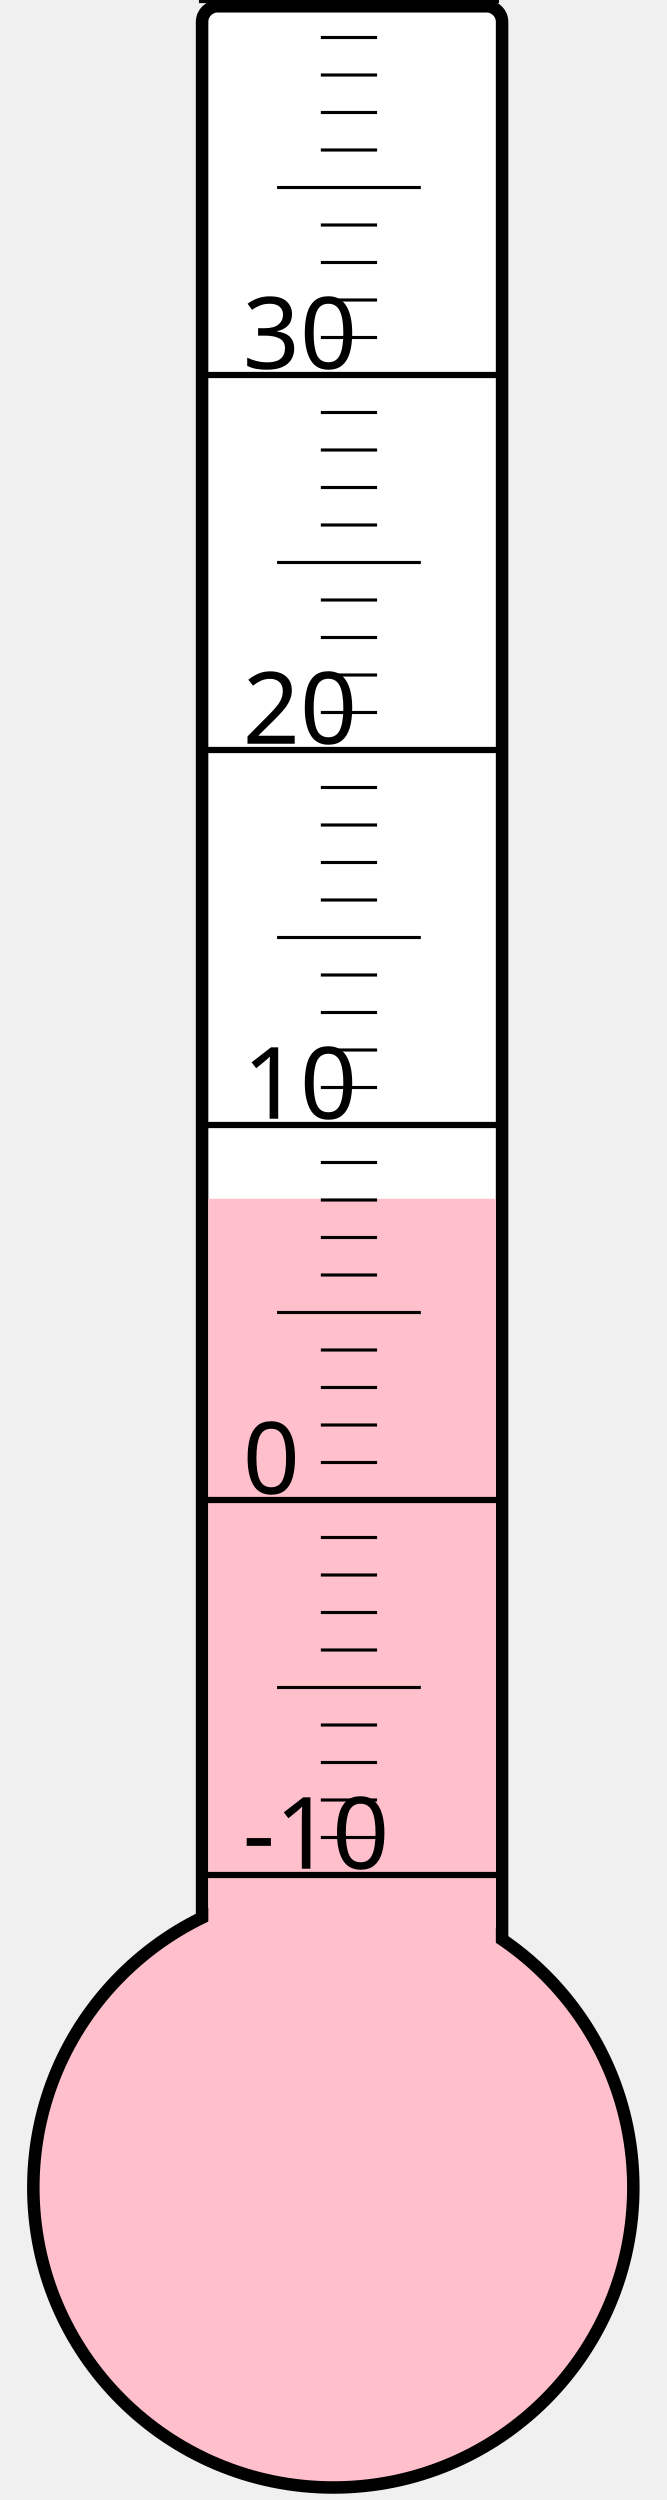
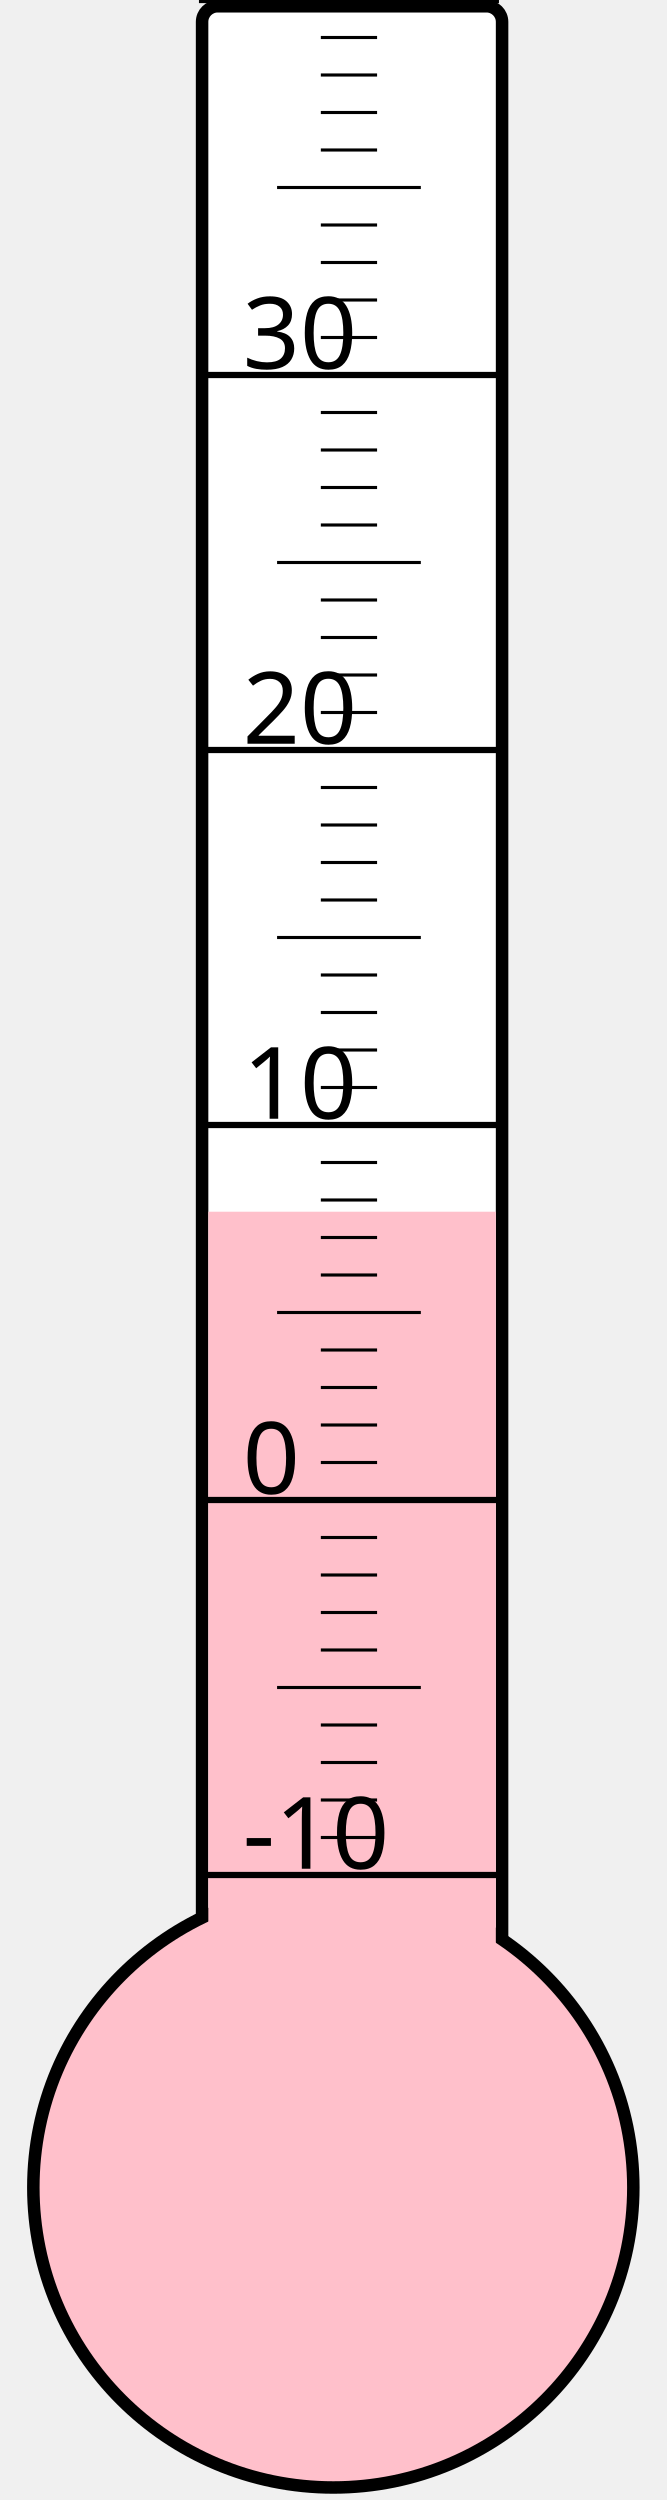
<svg xmlns="http://www.w3.org/2000/svg" width="40px" height="150px" viewBox="0 0 200 800">
  <rect width="200" height="800" x="0" y="0" style="fill: #ffffeb; fill-opacity: 0;" />
  <rect width="96" height="680" x="58" y="2" rx="5" ry="5" style="fill: white; fill-opacity: 1; stroke: black; stroke-width: 4;" />
  <circle cx="100" cy="700" r="96" style="fill: pink; stroke: black; stroke-width: 4;" />
-   <rect width="92" height="316.375" x="60" y="383.625" style="fill: pink; fill-opacity: 1; stroke-width: 0;" />
+   <rect width="92" height="312.25" x="60" y="387.75" style="fill: pink; fill-opacity: 1; stroke-width: 0;" />
  <text x="71" y="598" style="font-family: sans-serif; font-size: 24pt;">-10</text>
  <text x="71" y="478" style="font-family: sans-serif; font-size: 24pt;">0</text>
  <text x="71" y="358" style="font-family: sans-serif; font-size: 24pt;">10</text>
  <text x="71" y="238" style="font-family: sans-serif; font-size: 24pt;">20</text>
  <text x="71" y="118" style="font-family: sans-serif; font-size: 24pt;">30</text>
  <g style="stroke: black;">
    <line x1="57" y1="600" x2="153" y2="600" style="stroke-width: 2;" />
    <line x1="96" y1="588" x2="114" y2="588" style="stroke-width: 1;" />
    <line x1="96" y1="576" x2="114" y2="576" style="stroke-width: 1;" />
    <line x1="96" y1="564" x2="114" y2="564" style="stroke-width: 1;" />
    <line x1="96" y1="552" x2="114" y2="552" style="stroke-width: 1;" />
    <line x1="82" y1="540" x2="128" y2="540" style="stroke-width: 1;" />
    <line x1="96" y1="528" x2="114" y2="528" style="stroke-width: 1;" />
    <line x1="96" y1="516" x2="114" y2="516" style="stroke-width: 1;" />
    <line x1="96" y1="504" x2="114" y2="504" style="stroke-width: 1;" />
    <line x1="96" y1="492" x2="114" y2="492" style="stroke-width: 1;" />
    <line x1="57" y1="480" x2="153" y2="480" style="stroke-width: 2;" />
    <line x1="96" y1="468" x2="114" y2="468" style="stroke-width: 1;" />
    <line x1="96" y1="456" x2="114" y2="456" style="stroke-width: 1;" />
    <line x1="96" y1="444" x2="114" y2="444" style="stroke-width: 1;" />
    <line x1="96" y1="432" x2="114" y2="432" style="stroke-width: 1;" />
    <line x1="82" y1="420" x2="128" y2="420" style="stroke-width: 1;" />
    <line x1="96" y1="408" x2="114" y2="408" style="stroke-width: 1;" />
    <line x1="96" y1="396" x2="114" y2="396" style="stroke-width: 1;" />
    <line x1="96" y1="384" x2="114" y2="384" style="stroke-width: 1;" />
    <line x1="96" y1="372" x2="114" y2="372" style="stroke-width: 1;" />
    <line x1="57" y1="360" x2="153" y2="360" style="stroke-width: 2;" />
    <line x1="96" y1="348" x2="114" y2="348" style="stroke-width: 1;" />
    <line x1="96" y1="336" x2="114" y2="336" style="stroke-width: 1;" />
    <line x1="96" y1="324" x2="114" y2="324" style="stroke-width: 1;" />
    <line x1="96" y1="312" x2="114" y2="312" style="stroke-width: 1;" />
    <line x1="82" y1="300" x2="128" y2="300" style="stroke-width: 1;" />
    <line x1="96" y1="288" x2="114" y2="288" style="stroke-width: 1;" />
    <line x1="96" y1="276" x2="114" y2="276" style="stroke-width: 1;" />
    <line x1="96" y1="264" x2="114" y2="264" style="stroke-width: 1;" />
    <line x1="96" y1="252" x2="114" y2="252" style="stroke-width: 1;" />
    <line x1="57" y1="240" x2="153" y2="240" style="stroke-width: 2;" />
    <line x1="96" y1="228" x2="114" y2="228" style="stroke-width: 1;" />
    <line x1="96" y1="216" x2="114" y2="216" style="stroke-width: 1;" />
    <line x1="96" y1="204" x2="114" y2="204" style="stroke-width: 1;" />
    <line x1="96" y1="192" x2="114" y2="192" style="stroke-width: 1;" />
    <line x1="82" y1="180" x2="128" y2="180" style="stroke-width: 1;" />
    <line x1="96" y1="168" x2="114" y2="168" style="stroke-width: 1;" />
    <line x1="96" y1="156" x2="114" y2="156" style="stroke-width: 1;" />
    <line x1="96" y1="144" x2="114" y2="144" style="stroke-width: 1;" />
    <line x1="96" y1="132" x2="114" y2="132" style="stroke-width: 1;" />
    <line x1="57" y1="120" x2="153" y2="120" style="stroke-width: 2;" />
    <line x1="96" y1="108" x2="114" y2="108" style="stroke-width: 1;" />
    <line x1="96" y1="96" x2="114" y2="96" style="stroke-width: 1;" />
    <line x1="96" y1="84" x2="114" y2="84" style="stroke-width: 1;" />
    <line x1="96" y1="72" x2="114" y2="72" style="stroke-width: 1;" />
    <line x1="82" y1="60" x2="128" y2="60" style="stroke-width: 1;" />
    <line x1="96" y1="48" x2="114" y2="48" style="stroke-width: 1;" />
    <line x1="96" y1="36" x2="114" y2="36" style="stroke-width: 1;" />
    <line x1="96" y1="24" x2="114" y2="24" style="stroke-width: 1;" />
    <line x1="96" y1="12" x2="114" y2="12" style="stroke-width: 1;" />
    <line x1="57" y1="0" x2="153" y2="0" style="stroke-width: 2;" />
  </g>
</svg>
